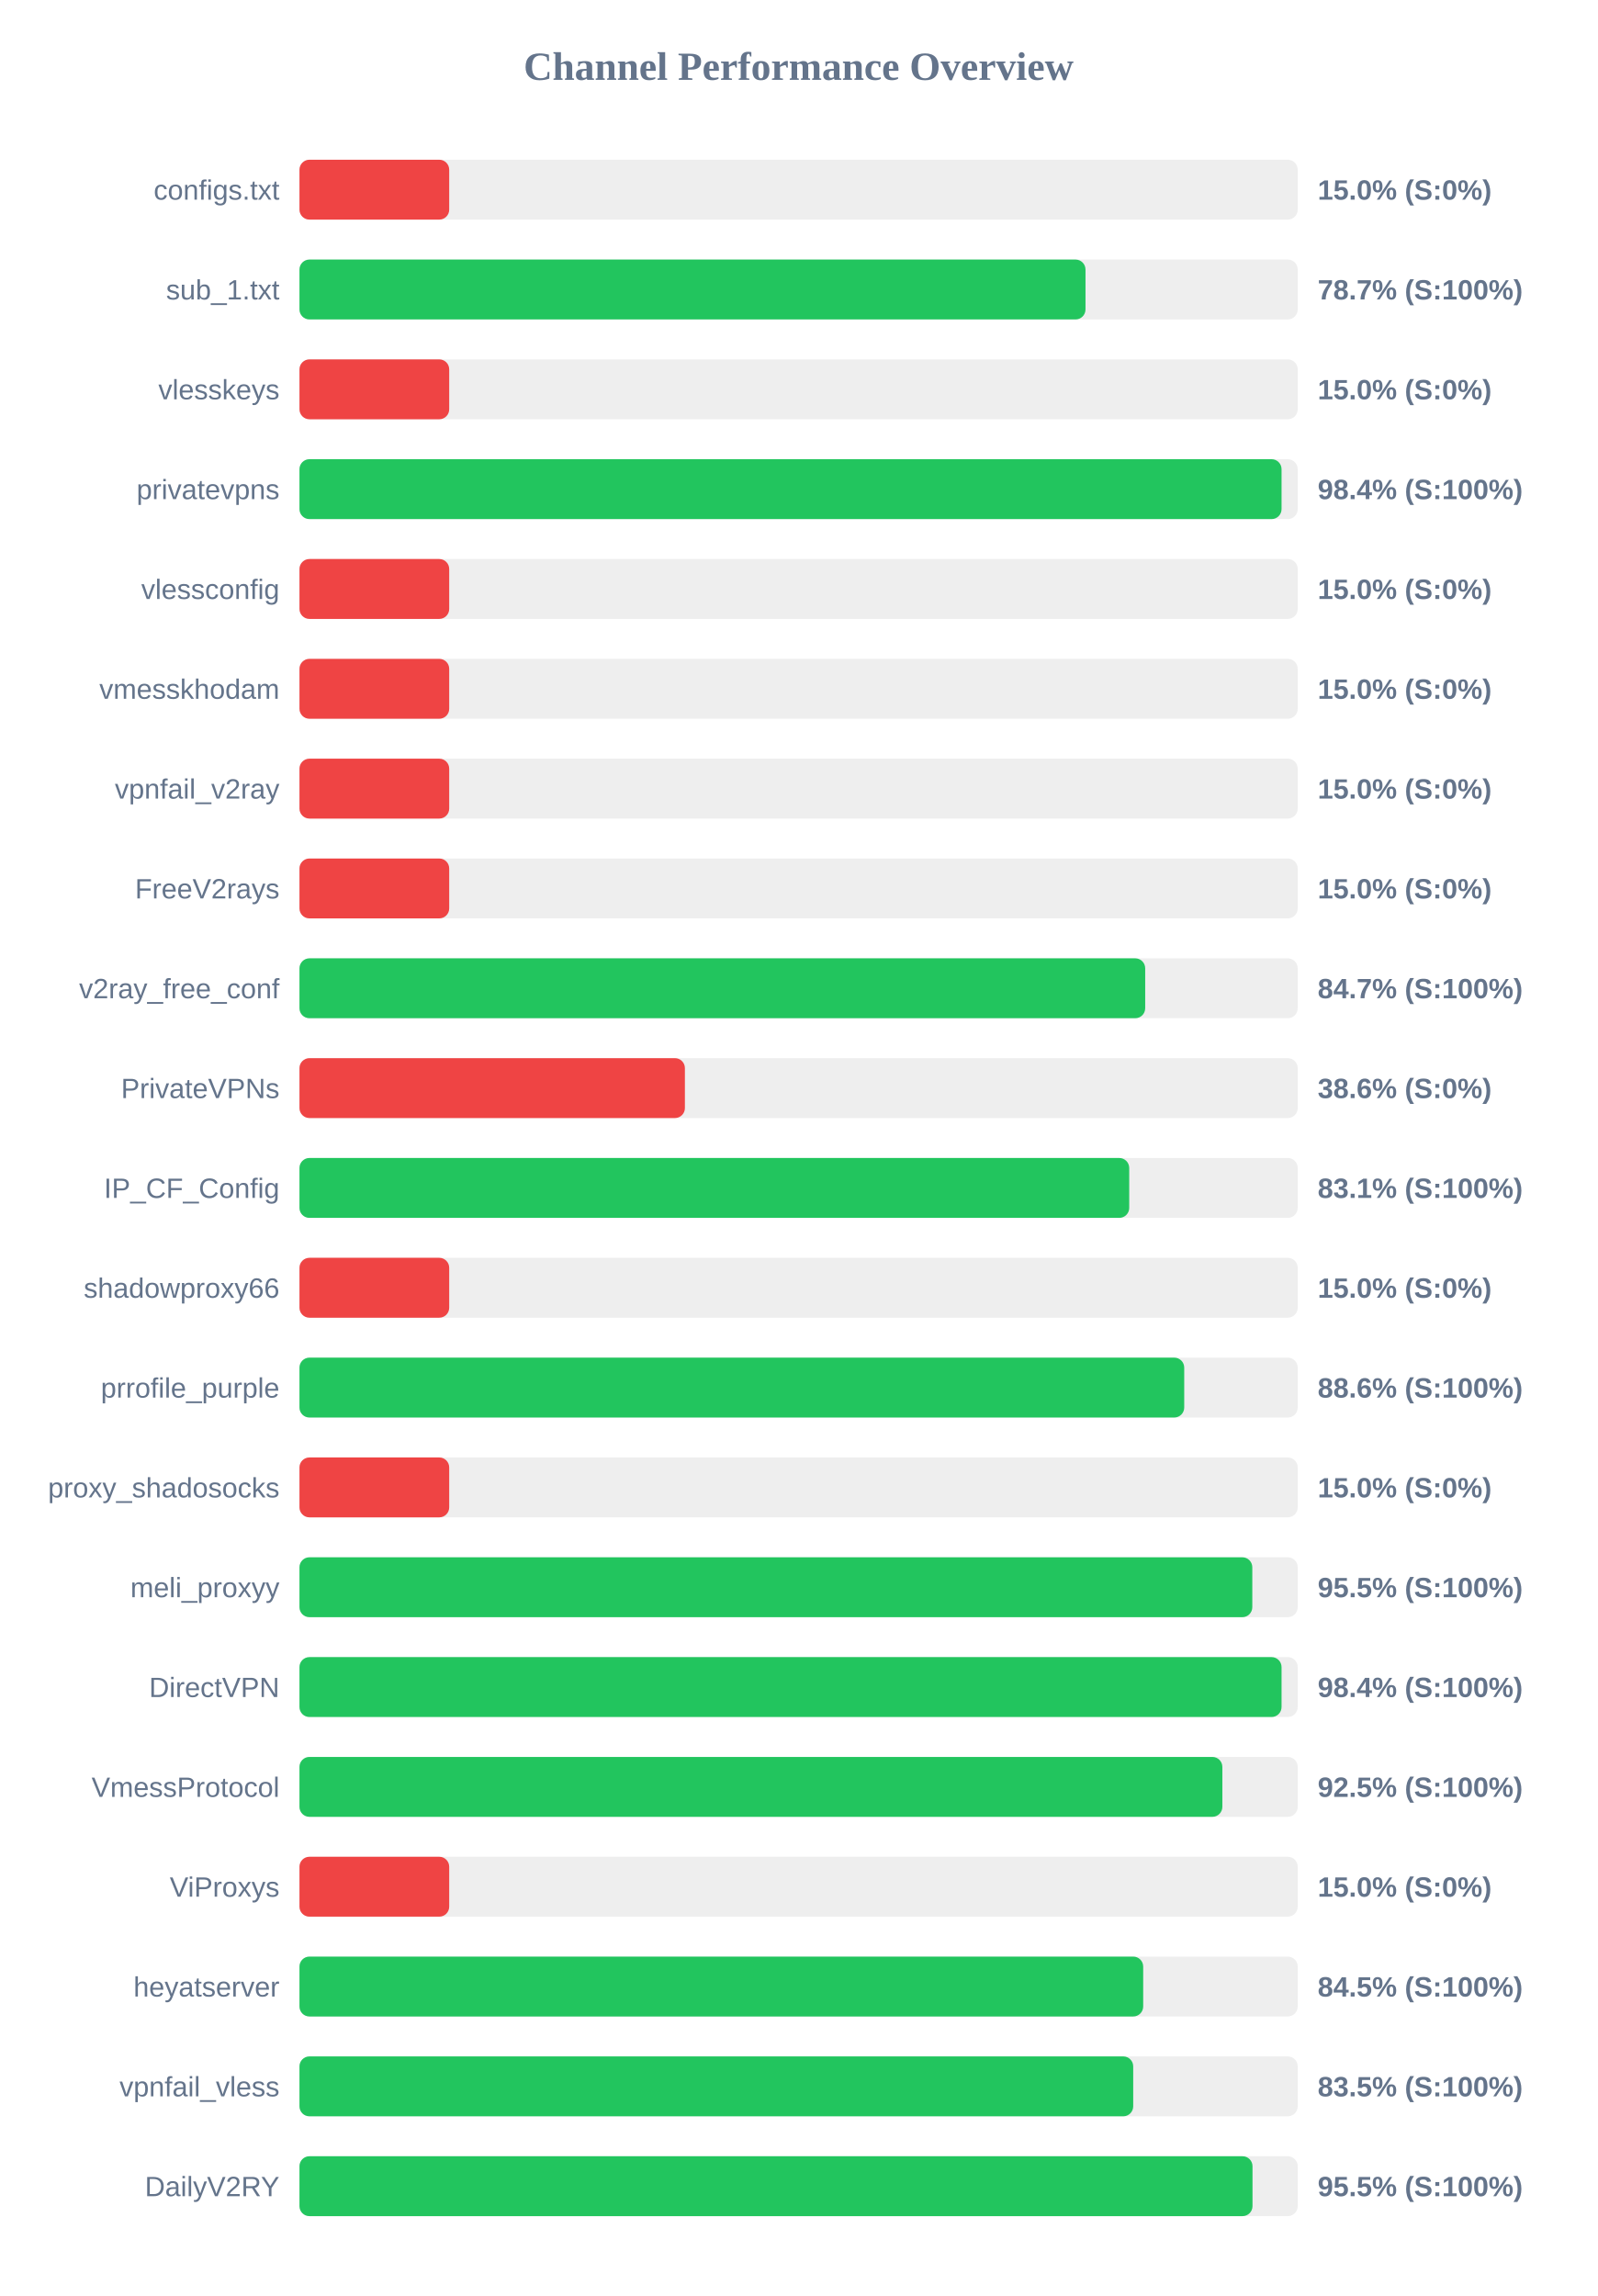
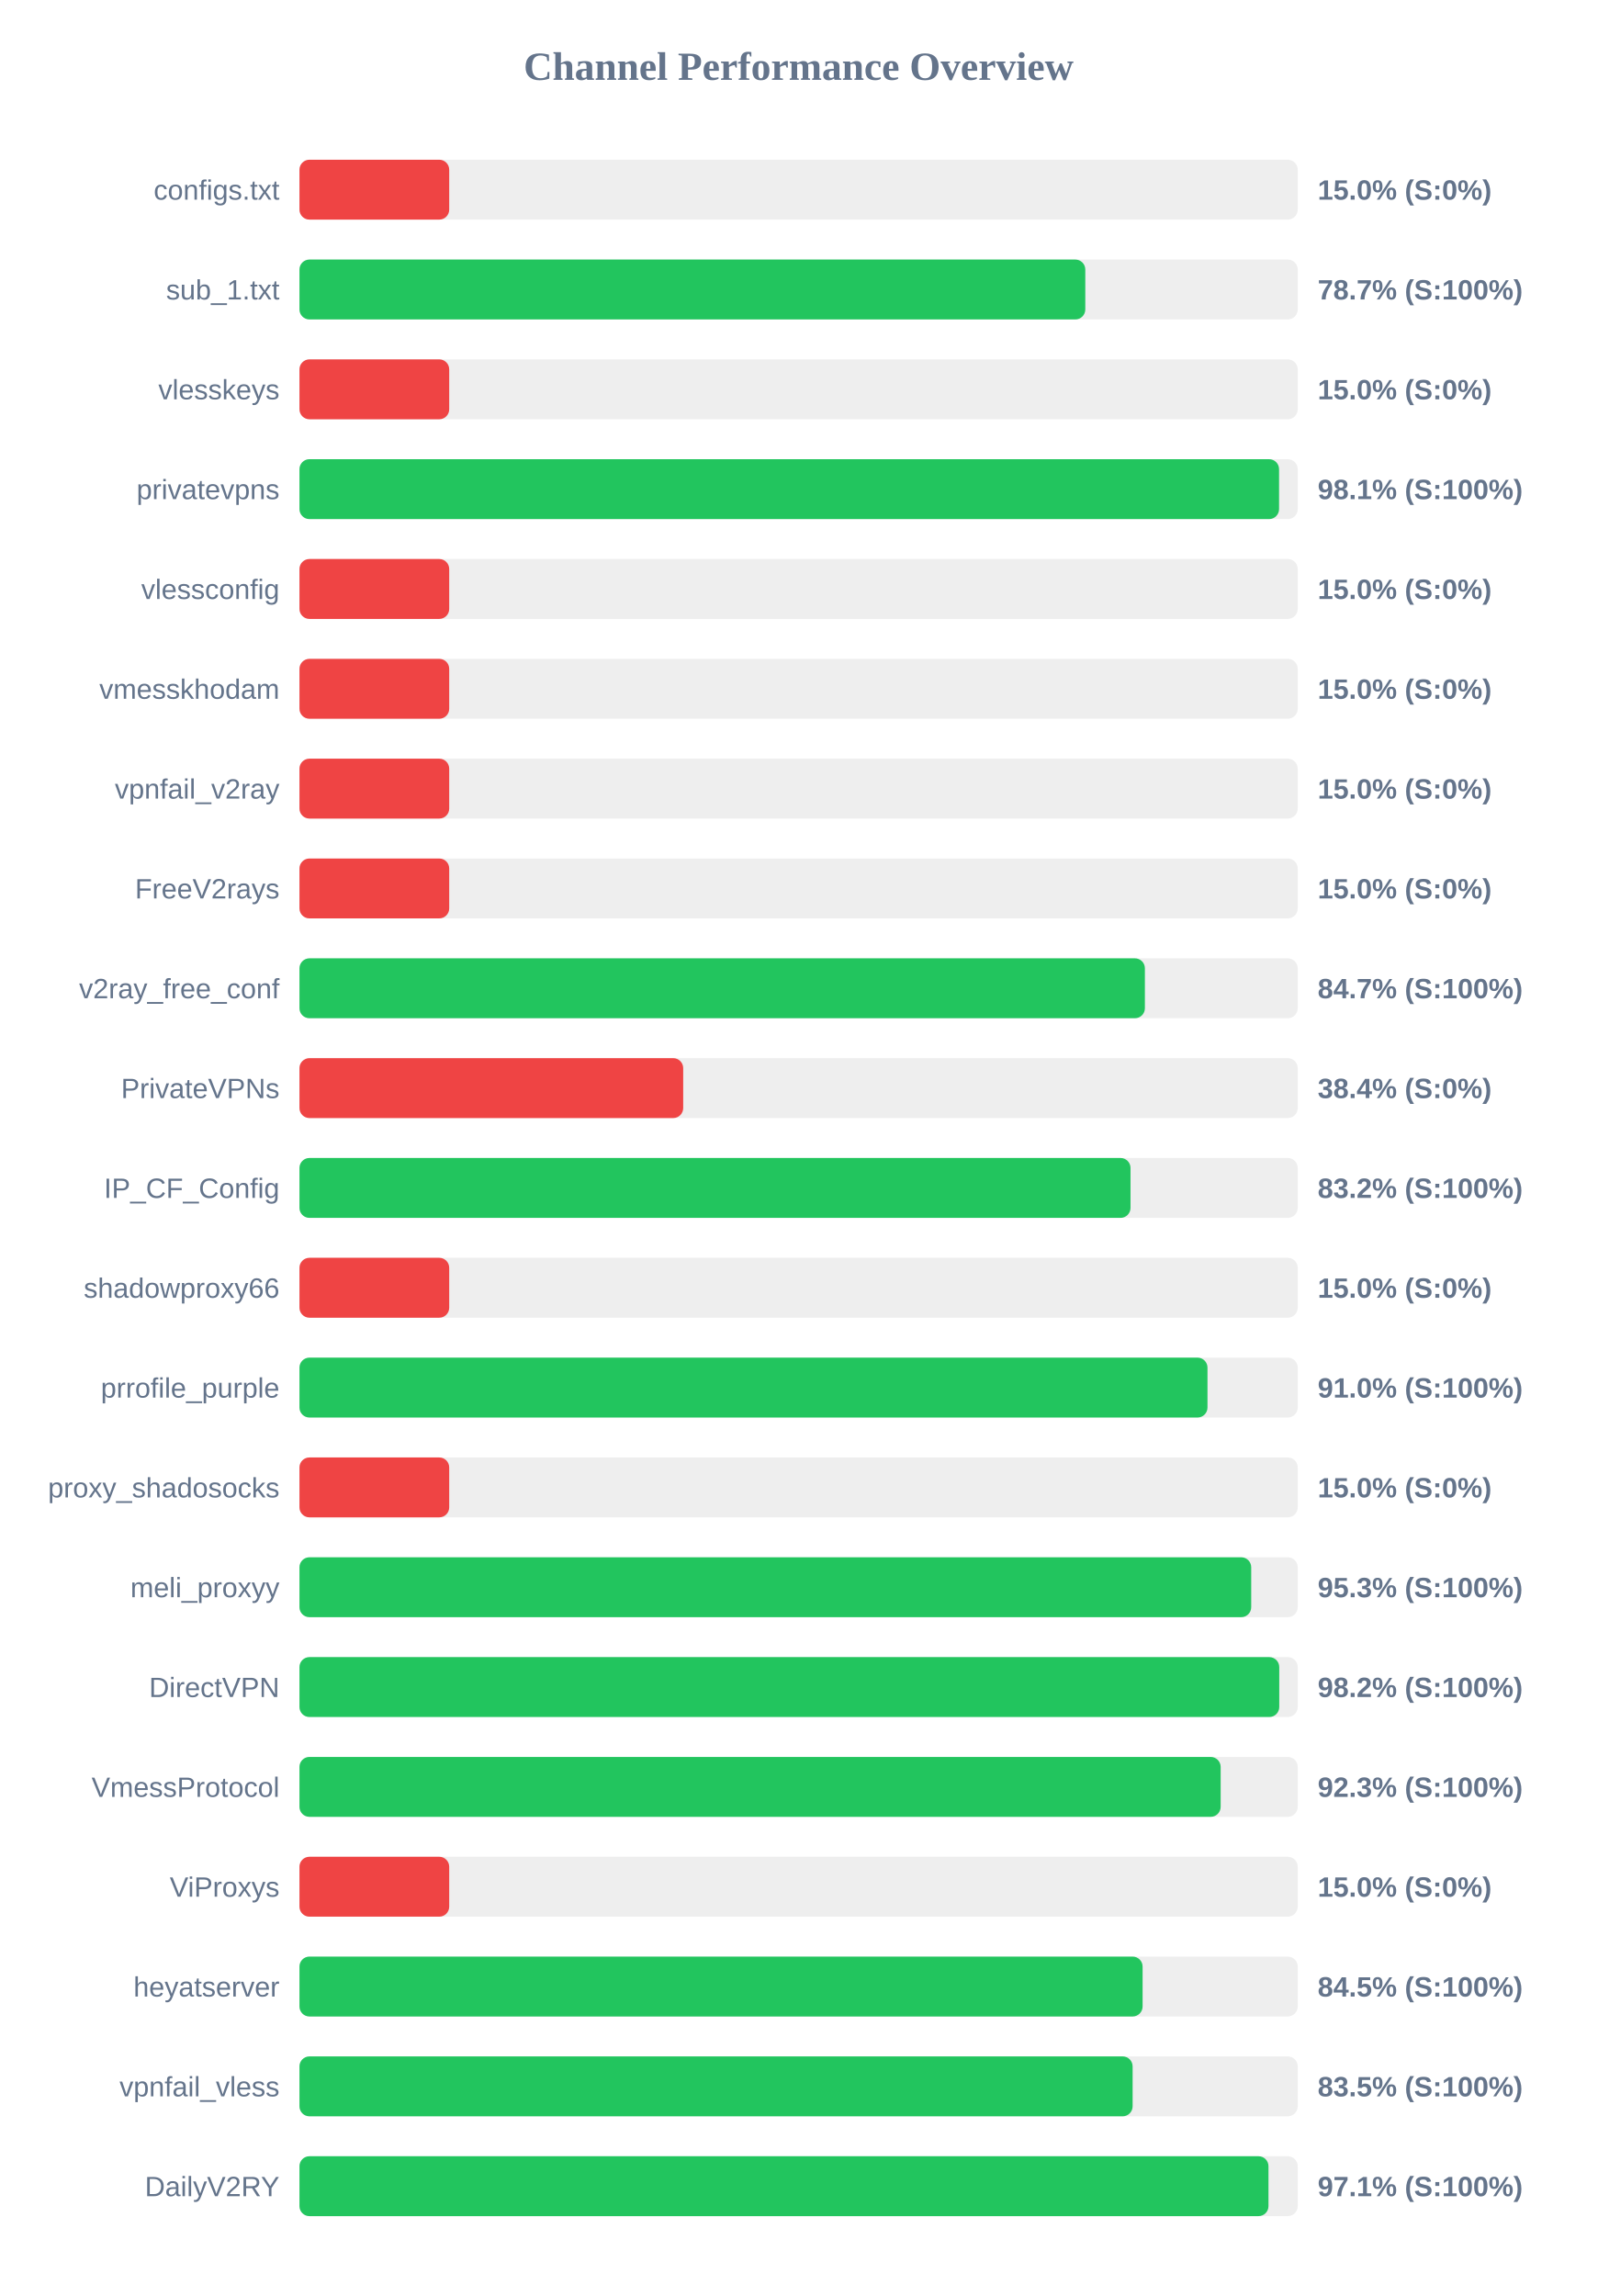
<svg xmlns="http://www.w3.org/2000/svg" width="800" height="1150" version="1.1">
  <style>
        .row { font: 14px Arial; fill: #64748b; }
        .score { font: bold 14px Arial; fill: #64748b; }
    </style>
  <text x="400" y="40" text-anchor="middle" font-size="20px" font-weight="bold" fill="#64748b">Channel Performance Overview</text>
  <rect x="150" y="80" width="500" height="30" fill="#eee" rx="5" />
  <rect x="150" y="80" width="75.0" height="30" fill="#ef4444" rx="5" />
  <text x="140" y="100" text-anchor="end" class="row">configs.txt</text>
  <text x="660" y="100" text-anchor="start" class="score">15.0% (S:0%)</text>
  <rect x="150" y="130" width="500" height="30" fill="#eee" rx="5" />
-   <rect x="150" y="130" width="393.7" height="30" fill="#22c55e" rx="5" />
+   <rect x="150" y="130" width="393.6" height="30" fill="#22c55e" rx="5" />
  <text x="140" y="150" text-anchor="end" class="row">sub_1.txt</text>
  <text x="660" y="150" text-anchor="start" class="score">78.7% (S:100%)</text>
  <rect x="150" y="180" width="500" height="30" fill="#eee" rx="5" />
  <rect x="150" y="180" width="75.0" height="30" fill="#ef4444" rx="5" />
  <text x="140" y="200" text-anchor="end" class="row">vlesskeys</text>
  <text x="660" y="200" text-anchor="start" class="score">15.0% (S:0%)</text>
  <rect x="150" y="230" width="500" height="30" fill="#eee" rx="5" />
-   <rect x="150" y="230" width="491.9" height="30" fill="#22c55e" rx="5" />
+   <rect x="150" y="230" width="490.65" height="30" fill="#22c55e" rx="5" />
  <text x="140" y="250" text-anchor="end" class="row">privatevpns</text>
-   <text x="660" y="250" text-anchor="start" class="score">98.4% (S:100%)</text>
+   <text x="660" y="250" text-anchor="start" class="score">98.1% (S:100%)</text>
  <rect x="150" y="280" width="500" height="30" fill="#eee" rx="5" />
  <rect x="150" y="280" width="75.0" height="30" fill="#ef4444" rx="5" />
  <text x="140" y="300" text-anchor="end" class="row">vlessconfig</text>
  <text x="660" y="300" text-anchor="start" class="score">15.0% (S:0%)</text>
  <rect x="150" y="330" width="500" height="30" fill="#eee" rx="5" />
  <rect x="150" y="330" width="75.0" height="30" fill="#ef4444" rx="5" />
  <text x="140" y="350" text-anchor="end" class="row">vmesskhodam</text>
  <text x="660" y="350" text-anchor="start" class="score">15.0% (S:0%)</text>
  <rect x="150" y="380" width="500" height="30" fill="#eee" rx="5" />
  <rect x="150" y="380" width="75.0" height="30" fill="#ef4444" rx="5" />
  <text x="140" y="400" text-anchor="end" class="row">vpnfail_v2ray</text>
  <text x="660" y="400" text-anchor="start" class="score">15.0% (S:0%)</text>
  <rect x="150" y="430" width="500" height="30" fill="#eee" rx="5" />
  <rect x="150" y="430" width="75.0" height="30" fill="#ef4444" rx="5" />
  <text x="140" y="450" text-anchor="end" class="row">FreeV2rays</text>
  <text x="660" y="450" text-anchor="start" class="score">15.0% (S:0%)</text>
  <rect x="150" y="480" width="500" height="30" fill="#eee" rx="5" />
-   <rect x="150" y="480" width="423.6" height="30" fill="#22c55e" rx="5" />
+   <rect x="150" y="480" width="423.45" height="30" fill="#22c55e" rx="5" />
  <text x="140" y="500" text-anchor="end" class="row">v2ray_free_conf</text>
  <text x="660" y="500" text-anchor="start" class="score">84.7% (S:100%)</text>
  <rect x="150" y="530" width="500" height="30" fill="#eee" rx="5" />
-   <rect x="150" y="530" width="193.05" height="30" fill="#ef4444" rx="5" />
+   <rect x="150" y="530" width="192.2" height="30" fill="#ef4444" rx="5" />
  <text x="140" y="550" text-anchor="end" class="row">PrivateVPNs</text>
-   <text x="660" y="550" text-anchor="start" class="score">38.6% (S:0%)</text>
+   <text x="660" y="550" text-anchor="start" class="score">38.4% (S:0%)</text>
  <rect x="150" y="580" width="500" height="30" fill="#eee" rx="5" />
-   <rect x="150" y="580" width="415.6" height="30" fill="#22c55e" rx="5" />
+   <rect x="150" y="580" width="416.25" height="30" fill="#22c55e" rx="5" />
  <text x="140" y="600" text-anchor="end" class="row">IP_CF_Config</text>
-   <text x="660" y="600" text-anchor="start" class="score">83.1% (S:100%)</text>
+   <text x="660" y="600" text-anchor="start" class="score">83.2% (S:100%)</text>
  <rect x="150" y="630" width="500" height="30" fill="#eee" rx="5" />
  <rect x="150" y="630" width="75.0" height="30" fill="#ef4444" rx="5" />
  <text x="140" y="650" text-anchor="end" class="row">shadowproxy66</text>
  <text x="660" y="650" text-anchor="start" class="score">15.0% (S:0%)</text>
  <rect x="150" y="680" width="500" height="30" fill="#eee" rx="5" />
-   <rect x="150" y="680" width="443.15" height="30" fill="#22c55e" rx="5" />
+   <rect x="150" y="680" width="454.8" height="30" fill="#22c55e" rx="5" />
  <text x="140" y="700" text-anchor="end" class="row">prrofile_purple</text>
-   <text x="660" y="700" text-anchor="start" class="score">88.6% (S:100%)</text>
+   <text x="660" y="700" text-anchor="start" class="score">91.0% (S:100%)</text>
  <rect x="150" y="730" width="500" height="30" fill="#eee" rx="5" />
  <rect x="150" y="730" width="75.0" height="30" fill="#ef4444" rx="5" />
  <text x="140" y="750" text-anchor="end" class="row">proxy_shadosocks</text>
  <text x="660" y="750" text-anchor="start" class="score">15.0% (S:0%)</text>
  <rect x="150" y="780" width="500" height="30" fill="#eee" rx="5" />
-   <rect x="150" y="780" width="477.25" height="30" fill="#22c55e" rx="5" />
+   <rect x="150" y="780" width="476.7" height="30" fill="#22c55e" rx="5" />
  <text x="140" y="800" text-anchor="end" class="row">meli_proxyy</text>
-   <text x="660" y="800" text-anchor="start" class="score">95.5% (S:100%)</text>
+   <text x="660" y="800" text-anchor="start" class="score">95.3% (S:100%)</text>
  <rect x="150" y="830" width="500" height="30" fill="#eee" rx="5" />
-   <rect x="150" y="830" width="491.9" height="30" fill="#22c55e" rx="5" />
+   <rect x="150" y="830" width="490.75" height="30" fill="#22c55e" rx="5" />
  <text x="140" y="850" text-anchor="end" class="row">DirectVPN</text>
-   <text x="660" y="850" text-anchor="start" class="score">98.4% (S:100%)</text>
+   <text x="660" y="850" text-anchor="start" class="score">98.2% (S:100%)</text>
  <rect x="150" y="880" width="500" height="30" fill="#eee" rx="5" />
-   <rect x="150" y="880" width="462.25" height="30" fill="#22c55e" rx="5" />
+   <rect x="150" y="880" width="461.4" height="30" fill="#22c55e" rx="5" />
  <text x="140" y="900" text-anchor="end" class="row">VmessProtocol</text>
-   <text x="660" y="900" text-anchor="start" class="score">92.5% (S:100%)</text>
+   <text x="660" y="900" text-anchor="start" class="score">92.3% (S:100%)</text>
  <rect x="150" y="930" width="500" height="30" fill="#eee" rx="5" />
  <rect x="150" y="930" width="75.0" height="30" fill="#ef4444" rx="5" />
  <text x="140" y="950" text-anchor="end" class="row">ViProxys</text>
  <text x="660" y="950" text-anchor="start" class="score">15.0% (S:0%)</text>
  <rect x="150" y="980" width="500" height="30" fill="#eee" rx="5" />
-   <rect x="150" y="980" width="422.6" height="30" fill="#22c55e" rx="5" />
+   <rect x="150" y="980" width="422.3" height="30" fill="#22c55e" rx="5" />
  <text x="140" y="1000" text-anchor="end" class="row">heyatserver</text>
  <text x="660" y="1000" text-anchor="start" class="score">84.5% (S:100%)</text>
  <rect x="150" y="1030" width="500" height="30" fill="#eee" rx="5" />
-   <rect x="150" y="1030" width="417.6" height="30" fill="#22c55e" rx="5" />
+   <rect x="150" y="1030" width="417.3" height="30" fill="#22c55e" rx="5" />
  <text x="140" y="1050" text-anchor="end" class="row">vpnfail_vless</text>
  <text x="660" y="1050" text-anchor="start" class="score">83.5% (S:100%)</text>
  <rect x="150" y="1080" width="500" height="30" fill="#eee" rx="5" />
-   <rect x="150" y="1080" width="477.35" height="30" fill="#22c55e" rx="5" />
+   <rect x="150" y="1080" width="485.35" height="30" fill="#22c55e" rx="5" />
  <text x="140" y="1100" text-anchor="end" class="row">DailyV2RY</text>
-   <text x="660" y="1100" text-anchor="start" class="score">95.5% (S:100%)</text>
+   <text x="660" y="1100" text-anchor="start" class="score">97.1% (S:100%)</text>
</svg>
